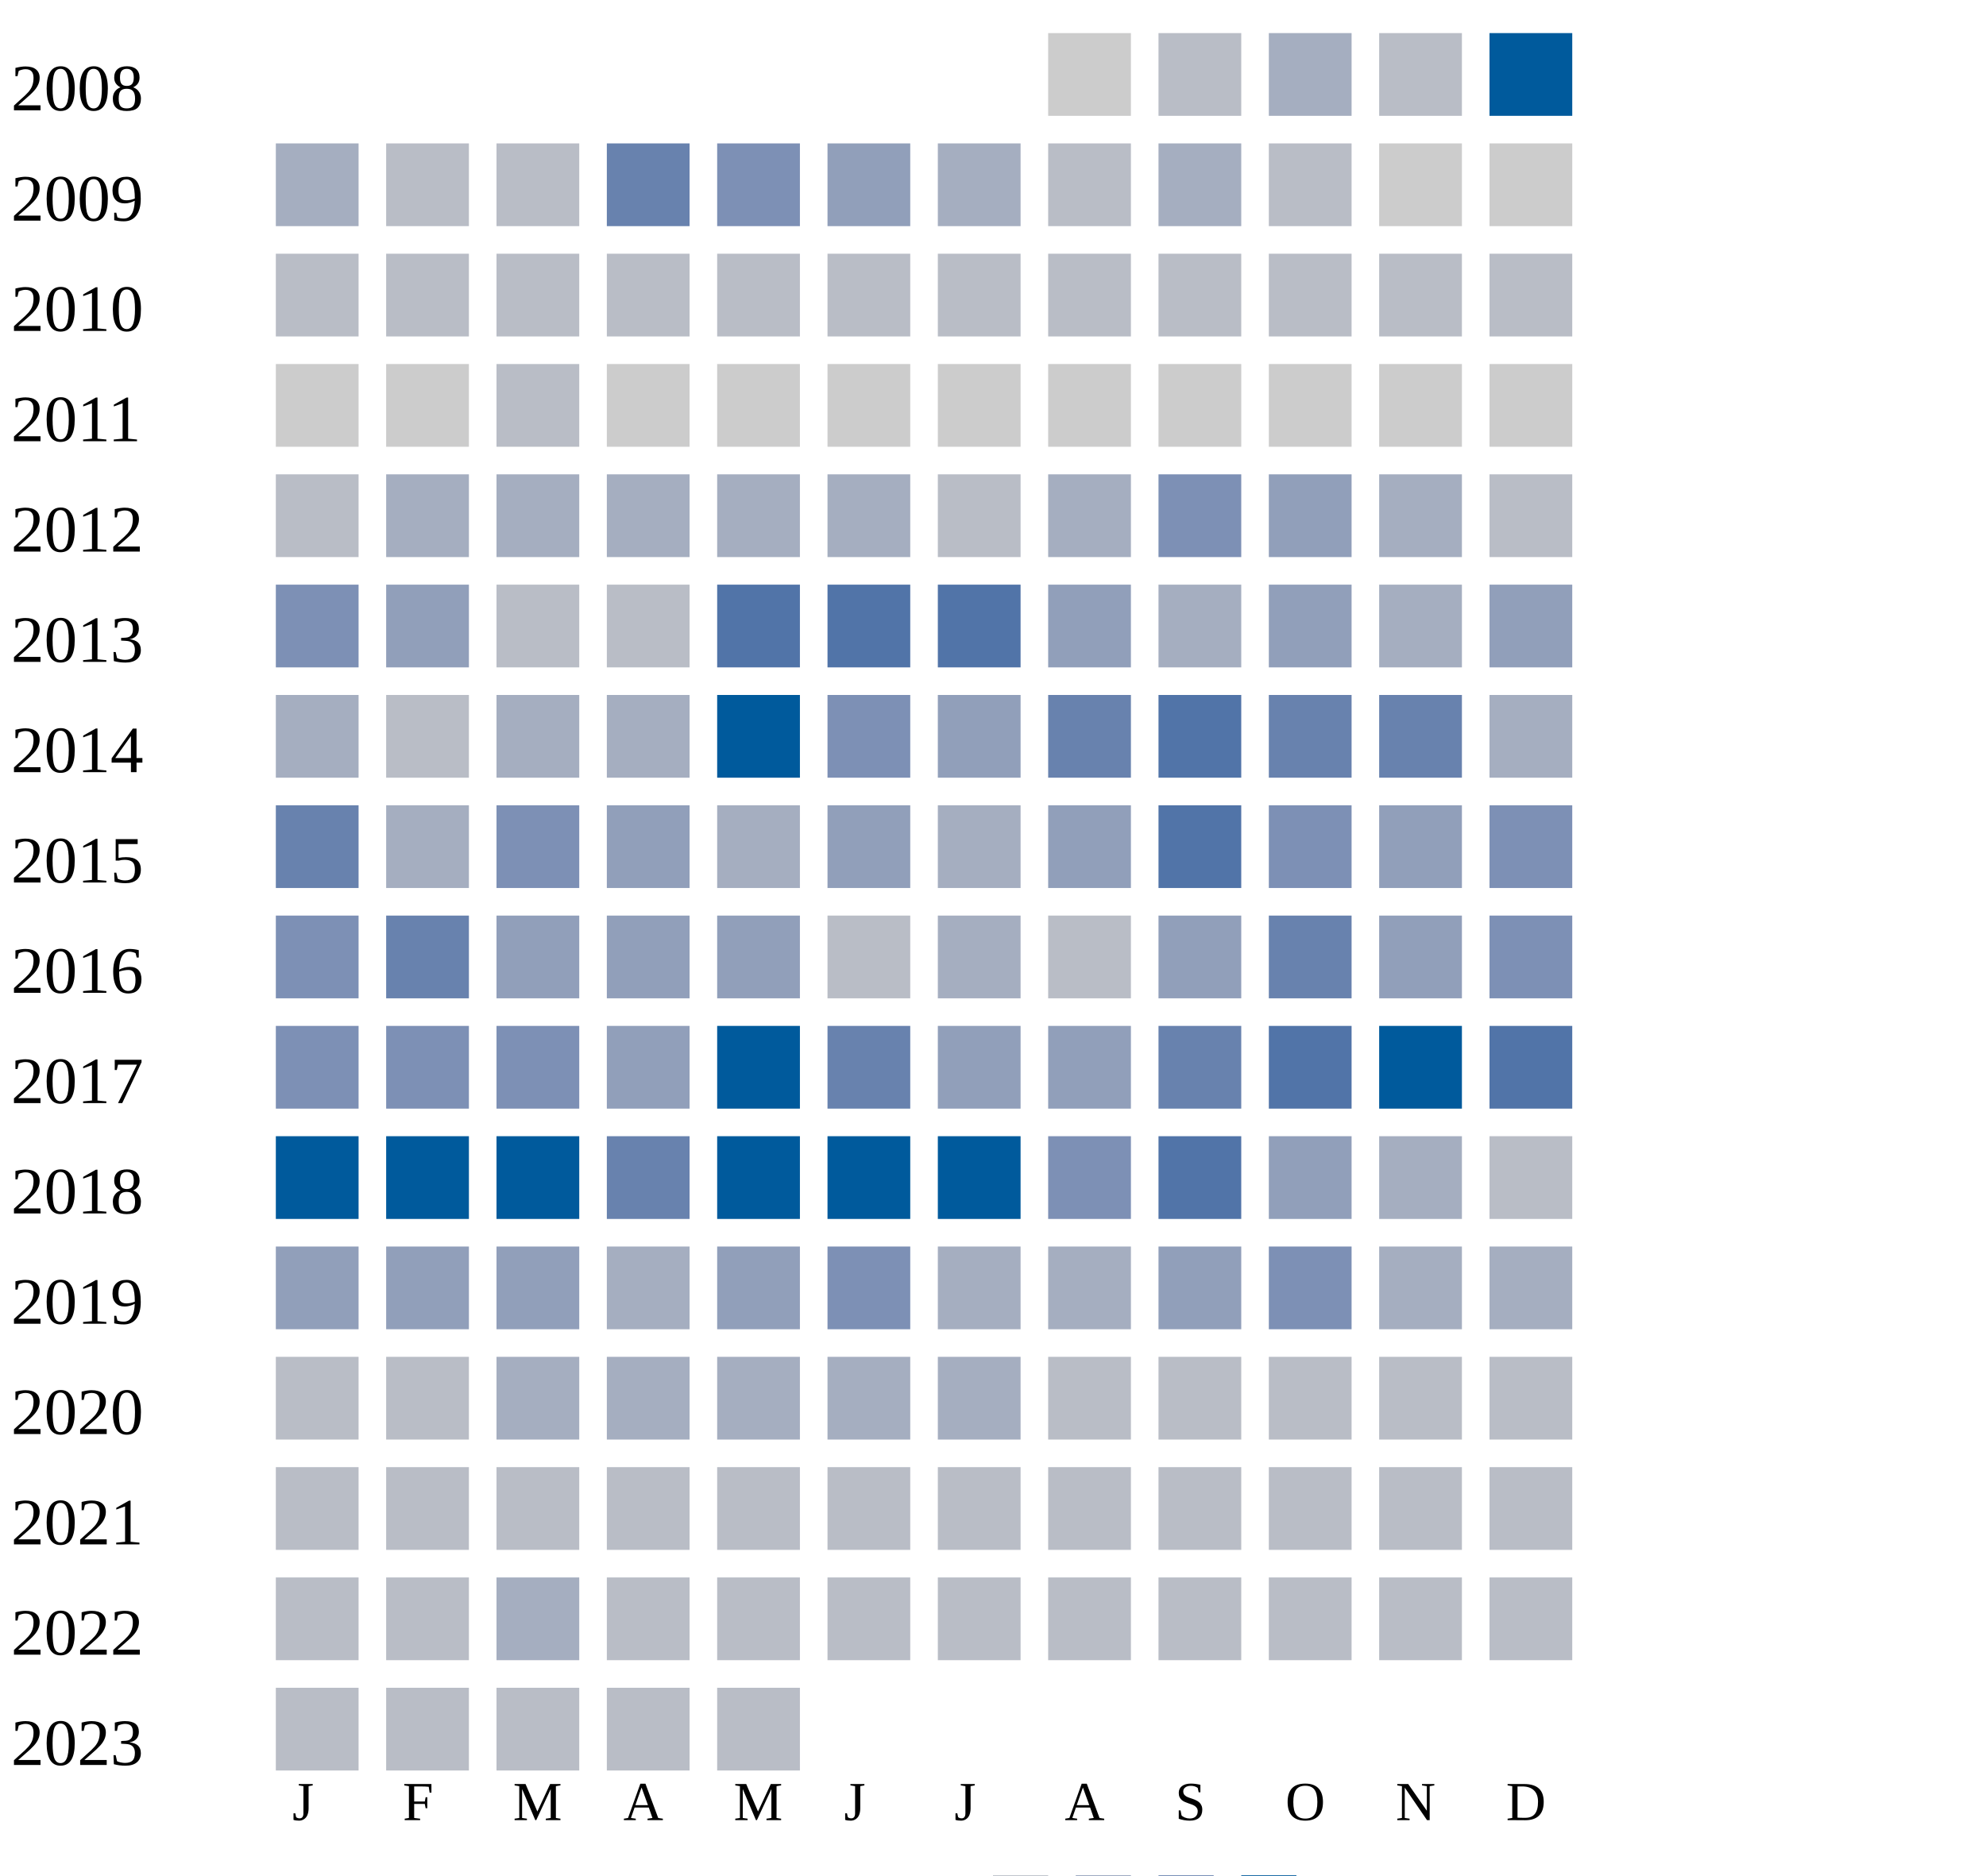
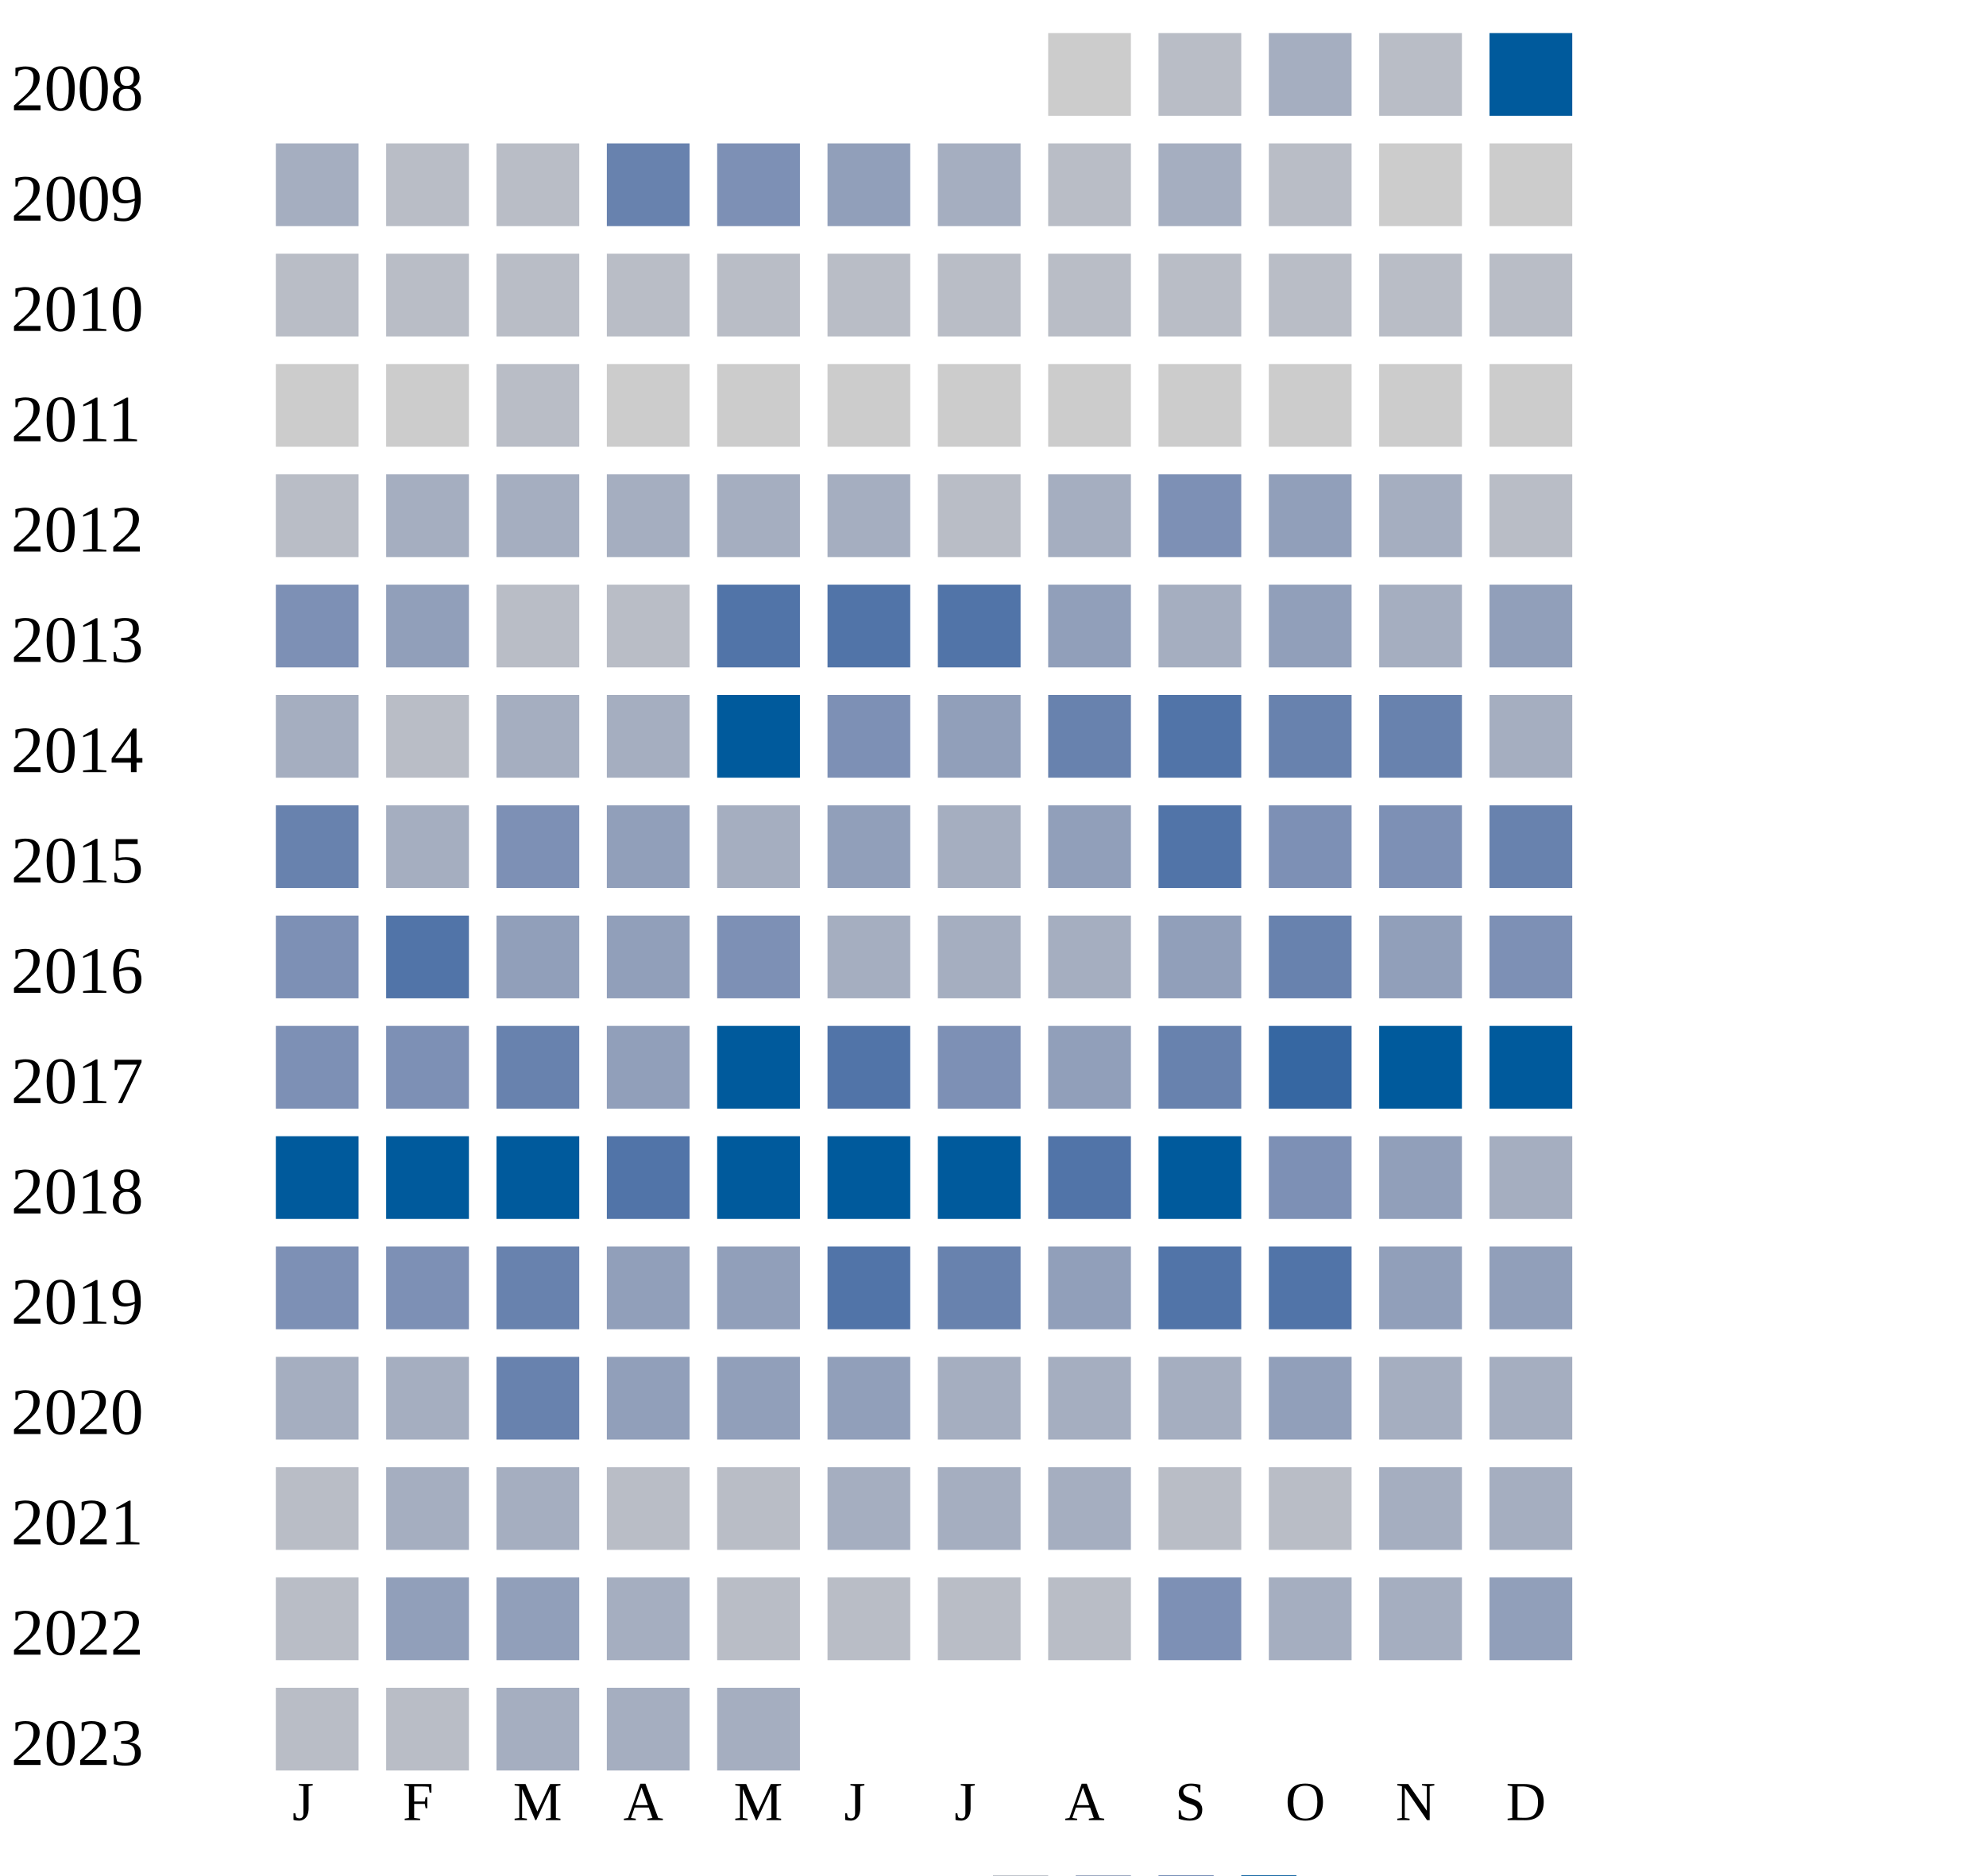
<svg xmlns="http://www.w3.org/2000/svg" width="360" height="340">
  <g transform="translate(0 0)">
    <text x="2" y="20">2008</text>
    <rect x="190" y="6" width="15" height="15" fill="#cccccc" />
    <rect x="210" y="6" width="15" height="15" fill="#b9bdc6" />
    <rect x="230" y="6" width="15" height="15" fill="#a5aec0" />
    <rect x="250" y="6" width="15" height="15" fill="#b9bdc6" />
    <rect x="270" y="6" width="15" height="15" fill="#005a9c" />
  </g>
  <g transform="translate(0 20)">
    <text x="2" y="20">2009</text>
    <rect x="50" y="6" width="15" height="15" fill="#a5aec0" />
    <rect x="70" y="6" width="15" height="15" fill="#b9bdc6" />
    <rect x="90" y="6" width="15" height="15" fill="#b9bdc6" />
    <rect x="110" y="6" width="15" height="15" fill="#6882ae" />
    <rect x="130" y="6" width="15" height="15" fill="#7d90b5" />
    <rect x="150" y="6" width="15" height="15" fill="#919fba" />
    <rect x="170" y="6" width="15" height="15" fill="#a5aec0" />
    <rect x="190" y="6" width="15" height="15" fill="#b9bdc6" />
    <rect x="210" y="6" width="15" height="15" fill="#a5aec0" />
    <rect x="230" y="6" width="15" height="15" fill="#b9bdc6" />
    <rect x="250" y="6" width="15" height="15" fill="#cccccc" />
    <rect x="270" y="6" width="15" height="15" fill="#cccccc" />
  </g>
  <g transform="translate(0 40)">
    <text x="2" y="20">2010</text>
    <rect x="50" y="6" width="15" height="15" fill="#b9bdc6" />
    <rect x="70" y="6" width="15" height="15" fill="#b9bdc6" />
    <rect x="90" y="6" width="15" height="15" fill="#b9bdc6" />
    <rect x="110" y="6" width="15" height="15" fill="#b9bdc6" />
    <rect x="130" y="6" width="15" height="15" fill="#b9bdc6" />
    <rect x="150" y="6" width="15" height="15" fill="#b9bdc6" />
    <rect x="170" y="6" width="15" height="15" fill="#b9bdc6" />
    <rect x="190" y="6" width="15" height="15" fill="#b9bdc6" />
    <rect x="210" y="6" width="15" height="15" fill="#b9bdc6" />
    <rect x="230" y="6" width="15" height="15" fill="#b9bdc6" />
    <rect x="250" y="6" width="15" height="15" fill="#b9bdc6" />
    <rect x="270" y="6" width="15" height="15" fill="#b9bdc6" />
  </g>
  <g transform="translate(0 60)">
    <text x="2" y="20">2011</text>
    <rect x="50" y="6" width="15" height="15" fill="#cccccc" />
    <rect x="70" y="6" width="15" height="15" fill="#cccccc" />
    <rect x="90" y="6" width="15" height="15" fill="#b9bdc6" />
    <rect x="110" y="6" width="15" height="15" fill="#cccccc" />
    <rect x="130" y="6" width="15" height="15" fill="#cccccc" />
    <rect x="150" y="6" width="15" height="15" fill="#cccccc" />
    <rect x="170" y="6" width="15" height="15" fill="#cccccc" />
    <rect x="190" y="6" width="15" height="15" fill="#cccccc" />
    <rect x="210" y="6" width="15" height="15" fill="#cccccc" />
    <rect x="230" y="6" width="15" height="15" fill="#cccccc" />
    <rect x="250" y="6" width="15" height="15" fill="#cccccc" />
    <rect x="270" y="6" width="15" height="15" fill="#cccccc" />
  </g>
  <g transform="translate(0 80)">
    <text x="2" y="20">2012</text>
    <rect x="50" y="6" width="15" height="15" fill="#b9bdc6" />
    <rect x="70" y="6" width="15" height="15" fill="#a5aec0" />
    <rect x="90" y="6" width="15" height="15" fill="#a5aec0" />
    <rect x="110" y="6" width="15" height="15" fill="#a5aec0" />
    <rect x="130" y="6" width="15" height="15" fill="#a5aec0" />
    <rect x="150" y="6" width="15" height="15" fill="#a5aec0" />
    <rect x="170" y="6" width="15" height="15" fill="#b9bdc6" />
    <rect x="190" y="6" width="15" height="15" fill="#a5aec0" />
    <rect x="210" y="6" width="15" height="15" fill="#7d90b5" />
    <rect x="230" y="6" width="15" height="15" fill="#919fba" />
    <rect x="250" y="6" width="15" height="15" fill="#a5aec0" />
    <rect x="270" y="6" width="15" height="15" fill="#b9bdc6" />
  </g>
  <g transform="translate(0 100)">
    <text x="2" y="20">2013</text>
    <rect x="50" y="6" width="15" height="15" fill="#7d90b5" />
    <rect x="70" y="6" width="15" height="15" fill="#919fba" />
    <rect x="90" y="6" width="15" height="15" fill="#b9bdc6" />
    <rect x="110" y="6" width="15" height="15" fill="#b9bdc6" />
    <rect x="130" y="6" width="15" height="15" fill="#5174a8" />
    <rect x="150" y="6" width="15" height="15" fill="#5174a8" />
    <rect x="170" y="6" width="15" height="15" fill="#5174a8" />
    <rect x="190" y="6" width="15" height="15" fill="#919fba" />
    <rect x="210" y="6" width="15" height="15" fill="#a5aec0" />
    <rect x="230" y="6" width="15" height="15" fill="#919fba" />
    <rect x="250" y="6" width="15" height="15" fill="#a5aec0" />
    <rect x="270" y="6" width="15" height="15" fill="#919fba" />
  </g>
  <g transform="translate(0 120)">
    <text x="2" y="20">2014</text>
    <rect x="50" y="6" width="15" height="15" fill="#a5aec0" />
    <rect x="70" y="6" width="15" height="15" fill="#b9bdc6" />
    <rect x="90" y="6" width="15" height="15" fill="#a5aec0" />
    <rect x="110" y="6" width="15" height="15" fill="#a5aec0" />
    <rect x="130" y="6" width="15" height="15" fill="#005a9c" />
    <rect x="150" y="6" width="15" height="15" fill="#7d90b5" />
    <rect x="170" y="6" width="15" height="15" fill="#919fba" />
    <rect x="190" y="6" width="15" height="15" fill="#6882ae" />
    <rect x="210" y="6" width="15" height="15" fill="#5174a8" />
    <rect x="230" y="6" width="15" height="15" fill="#6882ae" />
    <rect x="250" y="6" width="15" height="15" fill="#6882ae" />
    <rect x="270" y="6" width="15" height="15" fill="#a5aec0" />
  </g>
  <g transform="translate(0 140)">
    <text x="2" y="20">2015</text>
    <rect x="50" y="6" width="15" height="15" fill="#6882ae" />
    <rect x="70" y="6" width="15" height="15" fill="#a5aec0" />
    <rect x="90" y="6" width="15" height="15" fill="#7d90b5" />
    <rect x="110" y="6" width="15" height="15" fill="#919fba" />
    <rect x="130" y="6" width="15" height="15" fill="#a5aec0" />
    <rect x="150" y="6" width="15" height="15" fill="#919fba" />
    <rect x="170" y="6" width="15" height="15" fill="#a5aec0" />
    <rect x="190" y="6" width="15" height="15" fill="#919fba" />
    <rect x="210" y="6" width="15" height="15" fill="#5174a8" />
    <rect x="230" y="6" width="15" height="15" fill="#7d90b5" />
-     <rect x="250" y="6" width="15" height="15" fill="#919fba" />
-     <rect x="270" y="6" width="15" height="15" fill="#7d90b5" />
+     <rect x="250" y="6" width="15" height="15" fill="#7d90b5" />
+     <rect x="270" y="6" width="15" height="15" fill="#6882ae" />
  </g>
  <g transform="translate(0 160)">
    <text x="2" y="20">2016</text>
    <rect x="50" y="6" width="15" height="15" fill="#7d90b5" />
-     <rect x="70" y="6" width="15" height="15" fill="#6882ae" />
+     <rect x="70" y="6" width="15" height="15" fill="#5174a8" />
    <rect x="90" y="6" width="15" height="15" fill="#919fba" />
    <rect x="110" y="6" width="15" height="15" fill="#919fba" />
-     <rect x="130" y="6" width="15" height="15" fill="#919fba" />
-     <rect x="150" y="6" width="15" height="15" fill="#b9bdc6" />
-     <rect x="170" y="6" width="15" height="15" fill="#a5aec0" />
-     <rect x="190" y="6" width="15" height="15" fill="#b9bdc6" />
+     <rect x="130" y="6" width="15" height="15" fill="#7d90b5" />
+     <rect x="150" y="6" width="15" height="15" fill="#a5aec0" />
+     <rect x="170" y="6" width="15" height="15" fill="#a5aec0" />
+     <rect x="190" y="6" width="15" height="15" fill="#a5aec0" />
    <rect x="210" y="6" width="15" height="15" fill="#919fba" />
    <rect x="230" y="6" width="15" height="15" fill="#6882ae" />
    <rect x="250" y="6" width="15" height="15" fill="#919fba" />
    <rect x="270" y="6" width="15" height="15" fill="#7d90b5" />
  </g>
  <g transform="translate(0 180)">
    <text x="2" y="20">2017</text>
    <rect x="50" y="6" width="15" height="15" fill="#7d90b5" />
    <rect x="70" y="6" width="15" height="15" fill="#7d90b5" />
-     <rect x="90" y="6" width="15" height="15" fill="#7d90b5" />
+     <rect x="90" y="6" width="15" height="15" fill="#6882ae" />
    <rect x="110" y="6" width="15" height="15" fill="#919fba" />
    <rect x="130" y="6" width="15" height="15" fill="#005a9c" />
-     <rect x="150" y="6" width="15" height="15" fill="#6882ae" />
-     <rect x="170" y="6" width="15" height="15" fill="#919fba" />
+     <rect x="150" y="6" width="15" height="15" fill="#5174a8" />
+     <rect x="170" y="6" width="15" height="15" fill="#7d90b5" />
    <rect x="190" y="6" width="15" height="15" fill="#919fba" />
    <rect x="210" y="6" width="15" height="15" fill="#6882ae" />
-     <rect x="230" y="6" width="15" height="15" fill="#5174a8" />
+     <rect x="230" y="6" width="15" height="15" fill="#3667a2" />
    <rect x="250" y="6" width="15" height="15" fill="#005a9c" />
-     <rect x="270" y="6" width="15" height="15" fill="#5174a8" />
+     <rect x="270" y="6" width="15" height="15" fill="#005a9c" />
  </g>
  <g transform="translate(0 200)">
    <text x="2" y="20">2018</text>
    <rect x="50" y="6" width="15" height="15" fill="#005a9c" />
    <rect x="70" y="6" width="15" height="15" fill="#005a9c" />
    <rect x="90" y="6" width="15" height="15" fill="#005a9c" />
-     <rect x="110" y="6" width="15" height="15" fill="#6882ae" />
+     <rect x="110" y="6" width="15" height="15" fill="#5174a8" />
    <rect x="130" y="6" width="15" height="15" fill="#005a9c" />
    <rect x="150" y="6" width="15" height="15" fill="#005a9c" />
    <rect x="170" y="6" width="15" height="15" fill="#005a9c" />
-     <rect x="190" y="6" width="15" height="15" fill="#7d90b5" />
-     <rect x="210" y="6" width="15" height="15" fill="#5174a8" />
-     <rect x="230" y="6" width="15" height="15" fill="#919fba" />
-     <rect x="250" y="6" width="15" height="15" fill="#a5aec0" />
-     <rect x="270" y="6" width="15" height="15" fill="#b9bdc6" />
+     <rect x="190" y="6" width="15" height="15" fill="#5174a8" />
+     <rect x="210" y="6" width="15" height="15" fill="#005a9c" />
+     <rect x="230" y="6" width="15" height="15" fill="#7d90b5" />
+     <rect x="250" y="6" width="15" height="15" fill="#919fba" />
+     <rect x="270" y="6" width="15" height="15" fill="#a5aec0" />
  </g>
  <g transform="translate(0 220)">
    <text x="2" y="20">2019</text>
-     <rect x="50" y="6" width="15" height="15" fill="#919fba" />
+     <rect x="50" y="6" width="15" height="15" fill="#7d90b5" />
+     <rect x="70" y="6" width="15" height="15" fill="#7d90b5" />
+     <rect x="90" y="6" width="15" height="15" fill="#6882ae" />
+     <rect x="110" y="6" width="15" height="15" fill="#919fba" />
+     <rect x="130" y="6" width="15" height="15" fill="#919fba" />
+     <rect x="150" y="6" width="15" height="15" fill="#5174a8" />
+     <rect x="170" y="6" width="15" height="15" fill="#6882ae" />
+     <rect x="190" y="6" width="15" height="15" fill="#919fba" />
+     <rect x="210" y="6" width="15" height="15" fill="#5174a8" />
+     <rect x="230" y="6" width="15" height="15" fill="#5174a8" />
+     <rect x="250" y="6" width="15" height="15" fill="#919fba" />
+     <rect x="270" y="6" width="15" height="15" fill="#919fba" />
+   </g>
+   <g transform="translate(0 240)">
+     <text x="2" y="20">2020</text>
+     <rect x="50" y="6" width="15" height="15" fill="#a5aec0" />
+     <rect x="70" y="6" width="15" height="15" fill="#a5aec0" />
+     <rect x="90" y="6" width="15" height="15" fill="#6882ae" />
+     <rect x="110" y="6" width="15" height="15" fill="#919fba" />
+     <rect x="130" y="6" width="15" height="15" fill="#919fba" />
+     <rect x="150" y="6" width="15" height="15" fill="#919fba" />
+     <rect x="170" y="6" width="15" height="15" fill="#a5aec0" />
+     <rect x="190" y="6" width="15" height="15" fill="#a5aec0" />
+     <rect x="210" y="6" width="15" height="15" fill="#a5aec0" />
+     <rect x="230" y="6" width="15" height="15" fill="#919fba" />
+     <rect x="250" y="6" width="15" height="15" fill="#a5aec0" />
+     <rect x="270" y="6" width="15" height="15" fill="#a5aec0" />
+   </g>
+   <g transform="translate(0 260)">
+     <text x="2" y="20">2021</text>
+     <rect x="50" y="6" width="15" height="15" fill="#b9bdc6" />
+     <rect x="70" y="6" width="15" height="15" fill="#a5aec0" />
+     <rect x="90" y="6" width="15" height="15" fill="#a5aec0" />
+     <rect x="110" y="6" width="15" height="15" fill="#b9bdc6" />
+     <rect x="130" y="6" width="15" height="15" fill="#b9bdc6" />
+     <rect x="150" y="6" width="15" height="15" fill="#a5aec0" />
+     <rect x="170" y="6" width="15" height="15" fill="#a5aec0" />
+     <rect x="190" y="6" width="15" height="15" fill="#a5aec0" />
+     <rect x="210" y="6" width="15" height="15" fill="#b9bdc6" />
+     <rect x="230" y="6" width="15" height="15" fill="#b9bdc6" />
+     <rect x="250" y="6" width="15" height="15" fill="#a5aec0" />
+     <rect x="270" y="6" width="15" height="15" fill="#a5aec0" />
+   </g>
+   <g transform="translate(0 280)">
+     <text x="2" y="20">2022</text>
+     <rect x="50" y="6" width="15" height="15" fill="#b9bdc6" />
    <rect x="70" y="6" width="15" height="15" fill="#919fba" />
    <rect x="90" y="6" width="15" height="15" fill="#919fba" />
    <rect x="110" y="6" width="15" height="15" fill="#a5aec0" />
-     <rect x="130" y="6" width="15" height="15" fill="#919fba" />
-     <rect x="150" y="6" width="15" height="15" fill="#7d90b5" />
-     <rect x="170" y="6" width="15" height="15" fill="#a5aec0" />
-     <rect x="190" y="6" width="15" height="15" fill="#a5aec0" />
-     <rect x="210" y="6" width="15" height="15" fill="#919fba" />
-     <rect x="230" y="6" width="15" height="15" fill="#7d90b5" />
-     <rect x="250" y="6" width="15" height="15" fill="#a5aec0" />
-     <rect x="270" y="6" width="15" height="15" fill="#a5aec0" />
-   </g>
-   <g transform="translate(0 240)">
-     <text x="2" y="20">2020</text>
-     <rect x="50" y="6" width="15" height="15" fill="#b9bdc6" />
-     <rect x="70" y="6" width="15" height="15" fill="#b9bdc6" />
-     <rect x="90" y="6" width="15" height="15" fill="#a5aec0" />
-     <rect x="110" y="6" width="15" height="15" fill="#a5aec0" />
-     <rect x="130" y="6" width="15" height="15" fill="#a5aec0" />
-     <rect x="150" y="6" width="15" height="15" fill="#a5aec0" />
-     <rect x="170" y="6" width="15" height="15" fill="#a5aec0" />
-     <rect x="190" y="6" width="15" height="15" fill="#b9bdc6" />
-     <rect x="210" y="6" width="15" height="15" fill="#b9bdc6" />
-     <rect x="230" y="6" width="15" height="15" fill="#b9bdc6" />
-     <rect x="250" y="6" width="15" height="15" fill="#b9bdc6" />
-     <rect x="270" y="6" width="15" height="15" fill="#b9bdc6" />
-   </g>
-   <g transform="translate(0 260)">
-     <text x="2" y="20">2021</text>
-     <rect x="50" y="6" width="15" height="15" fill="#b9bdc6" />
-     <rect x="70" y="6" width="15" height="15" fill="#b9bdc6" />
-     <rect x="90" y="6" width="15" height="15" fill="#b9bdc6" />
-     <rect x="110" y="6" width="15" height="15" fill="#b9bdc6" />
    <rect x="130" y="6" width="15" height="15" fill="#b9bdc6" />
    <rect x="150" y="6" width="15" height="15" fill="#b9bdc6" />
    <rect x="170" y="6" width="15" height="15" fill="#b9bdc6" />
    <rect x="190" y="6" width="15" height="15" fill="#b9bdc6" />
-     <rect x="210" y="6" width="15" height="15" fill="#b9bdc6" />
-     <rect x="230" y="6" width="15" height="15" fill="#b9bdc6" />
-     <rect x="250" y="6" width="15" height="15" fill="#b9bdc6" />
-     <rect x="270" y="6" width="15" height="15" fill="#b9bdc6" />
-   </g>
-   <g transform="translate(0 280)">
-     <text x="2" y="20">2022</text>
-     <rect x="50" y="6" width="15" height="15" fill="#b9bdc6" />
-     <rect x="70" y="6" width="15" height="15" fill="#b9bdc6" />
-     <rect x="90" y="6" width="15" height="15" fill="#a5aec0" />
-     <rect x="110" y="6" width="15" height="15" fill="#b9bdc6" />
-     <rect x="130" y="6" width="15" height="15" fill="#b9bdc6" />
-     <rect x="150" y="6" width="15" height="15" fill="#b9bdc6" />
-     <rect x="170" y="6" width="15" height="15" fill="#b9bdc6" />
-     <rect x="190" y="6" width="15" height="15" fill="#b9bdc6" />
-     <rect x="210" y="6" width="15" height="15" fill="#b9bdc6" />
-     <rect x="230" y="6" width="15" height="15" fill="#b9bdc6" />
-     <rect x="250" y="6" width="15" height="15" fill="#b9bdc6" />
-     <rect x="270" y="6" width="15" height="15" fill="#b9bdc6" />
+     <rect x="210" y="6" width="15" height="15" fill="#7d90b5" />
+     <rect x="230" y="6" width="15" height="15" fill="#a5aec0" />
+     <rect x="250" y="6" width="15" height="15" fill="#a5aec0" />
+     <rect x="270" y="6" width="15" height="15" fill="#919fba" />
  </g>
  <g transform="translate(0 300)">
    <text x="2" y="20">2023</text>
    <rect x="50" y="6" width="15" height="15" fill="#b9bdc6" />
    <rect x="70" y="6" width="15" height="15" fill="#b9bdc6" />
-     <rect x="90" y="6" width="15" height="15" fill="#b9bdc6" />
-     <rect x="110" y="6" width="15" height="15" fill="#b9bdc6" />
-     <rect x="130" y="6" width="15" height="15" fill="#b9bdc6" />
+     <rect x="90" y="6" width="15" height="15" fill="#a5aec0" />
+     <rect x="110" y="6" width="15" height="15" fill="#a5aec0" />
+     <rect x="130" y="6" width="15" height="15" fill="#a5aec0" />
  </g>
  <text style="font-size: 10px; text-align: center" x="53" y="330">J</text>
  <text style="font-size: 10px; text-align: center" x="73" y="330">F</text>
  <text style="font-size: 10px; text-align: center" x="93" y="330">M</text>
  <text style="font-size: 10px; text-align: center" x="113" y="330">A</text>
  <text style="font-size: 10px; text-align: center" x="133" y="330">M</text>
  <text style="font-size: 10px; text-align: center" x="153" y="330">J</text>
  <text style="font-size: 10px; text-align: center" x="173" y="330">J</text>
  <text style="font-size: 10px; text-align: center" x="193" y="330">A</text>
  <text style="font-size: 10px; text-align: center" x="213" y="330">S</text>
  <text style="font-size: 10px; text-align: center" x="233" y="330">O</text>
  <text style="font-size: 10px; text-align: center" x="253" y="330">N</text>
  <text style="font-size: 10px; text-align: center" x="273" y="330">D</text>
  <text style="font-size: 10px;" x="155" y="349">Less</text>
  <rect fill="#b9bdc6" width="10" height="10" x="180" y="340" />
  <rect fill="#919fba" width="10" height="10" x="195" y="340" />
  <rect fill="#6882ae" width="10" height="10" x="210" y="340" />
  <rect fill="#005a9c" width="10" height="10" x="225" y="340" />
  <text x="240" y="349" style="font-size: 10px;">More</text>
</svg>
